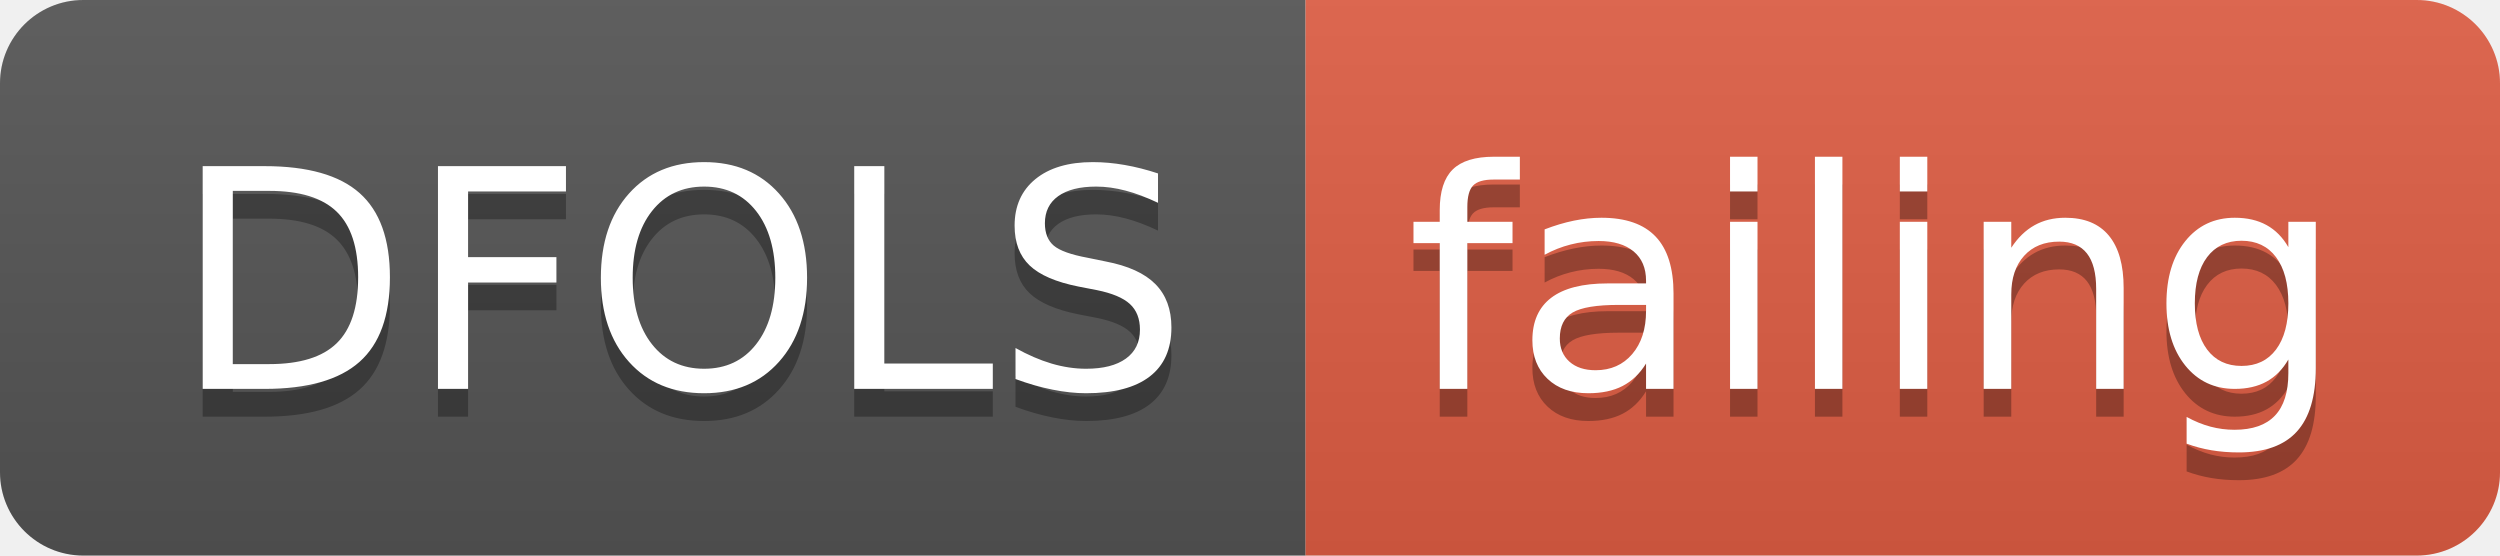
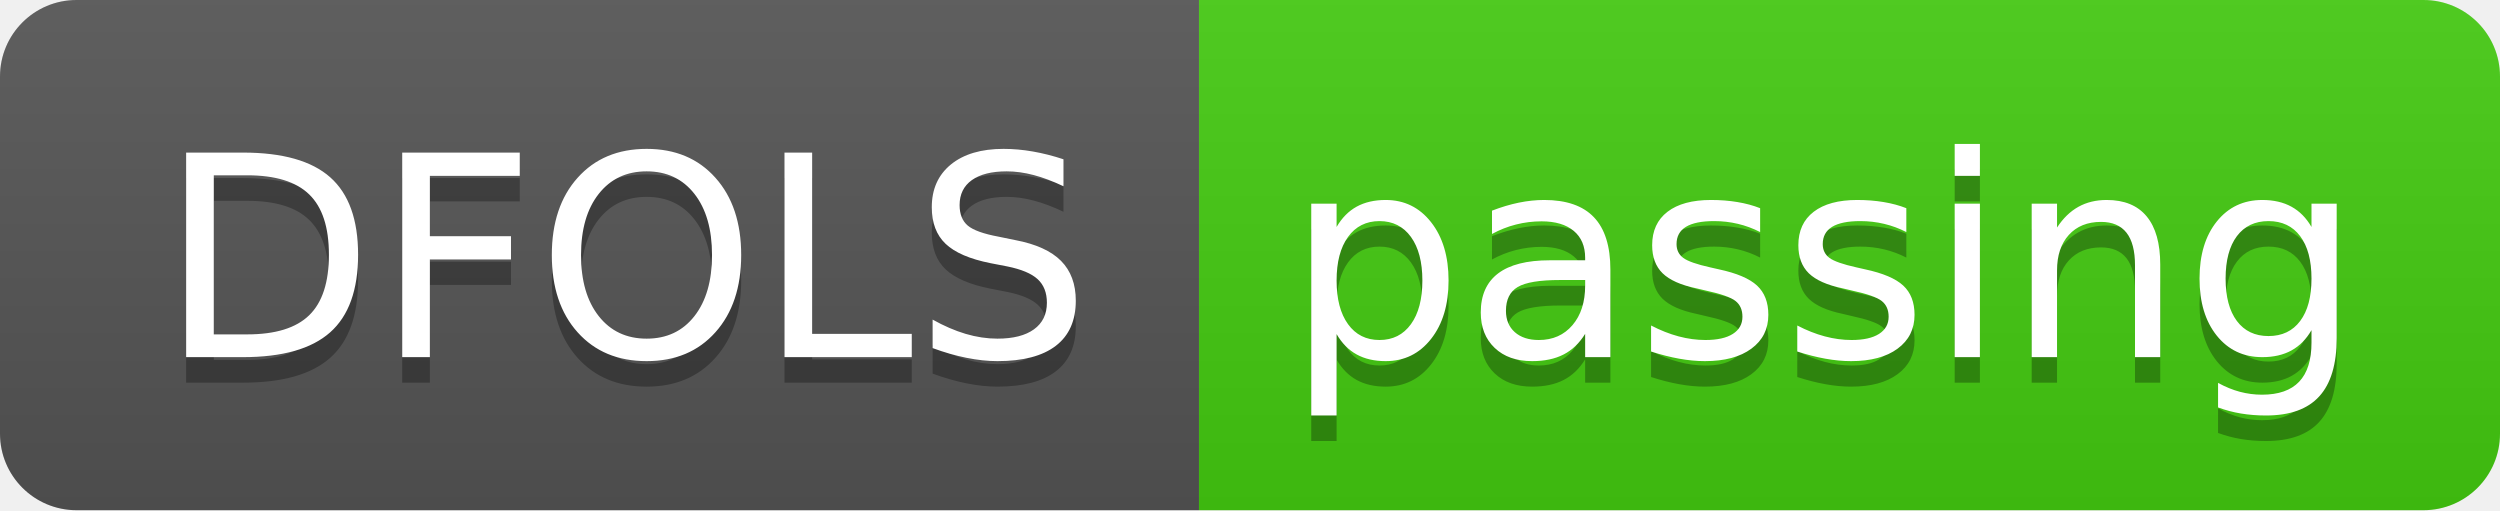
- <svg xmlns="http://www.w3.org/2000/svg" width="90" height="20">
+ <svg xmlns="http://www.w3.org/2000/svg" width="98" height="20">
  <linearGradient id="smooth" x2="0" y2="100%">
    <stop offset="0" stop-color="#bbb" stop-opacity=".1" />
    <stop offset="1" stop-opacity=".1" />
  </linearGradient>
  <clipPath id="round">
-     <rect width="90" height="20" rx="3" fill="#fff" />
+     <rect width="98" height="20" rx="3" fill="#fff" />
  </clipPath>
  <g clip-path="url(#round)">
    <rect width="47" height="20" fill="#555" />
-     <rect x="47" width="43" height="20" fill="#e05d44" />
-     <rect width="90" height="20" fill="url(#smooth)" />
+     <rect x="47" width="51" height="20" fill="#4c1" />
+     <rect width="98" height="20" fill="url(#smooth)" />
  </g>
  <g fill="#fff" text-anchor="middle" font-family="DejaVu Sans,Verdana,Geneva,sans-serif" font-size="110">
    <text x="245" y="150" fill="#010101" fill-opacity=".3" transform="scale(0.1)" textLength="370" lengthAdjust="spacing">DFOLS</text>
    <text x="245" y="140" transform="scale(0.1)" textLength="370" lengthAdjust="spacing">DFOLS</text>
-     <text x="675" y="150" fill="#010101" fill-opacity=".3" transform="scale(0.1)" textLength="330" lengthAdjust="spacing">failing</text>
-     <text x="675" y="140" transform="scale(0.1)" textLength="330" lengthAdjust="spacing">failing</text>
+     <text x="715" y="150" fill="#010101" fill-opacity=".3" transform="scale(0.1)" textLength="410" lengthAdjust="spacing">passing</text>
+     <text x="715" y="140" transform="scale(0.1)" textLength="410" lengthAdjust="spacing">passing</text>
  </g>
</svg>
